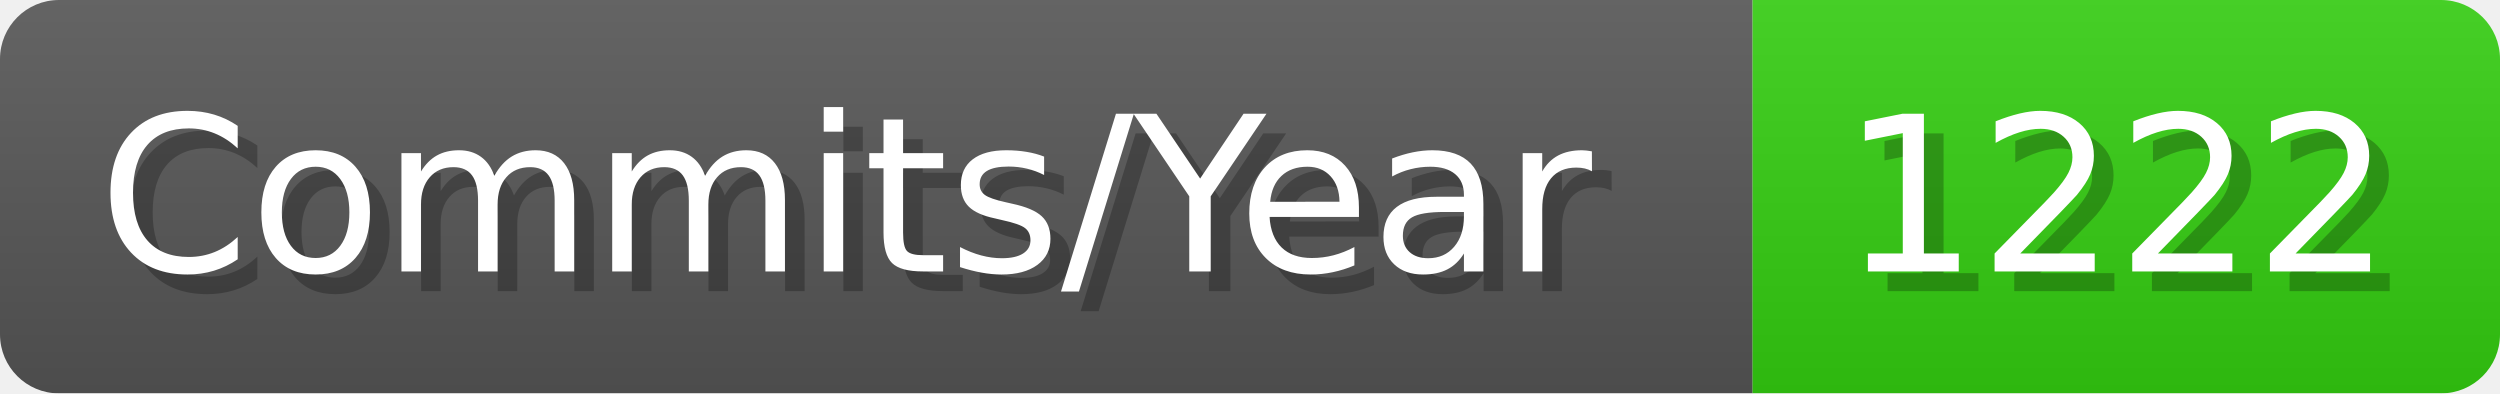
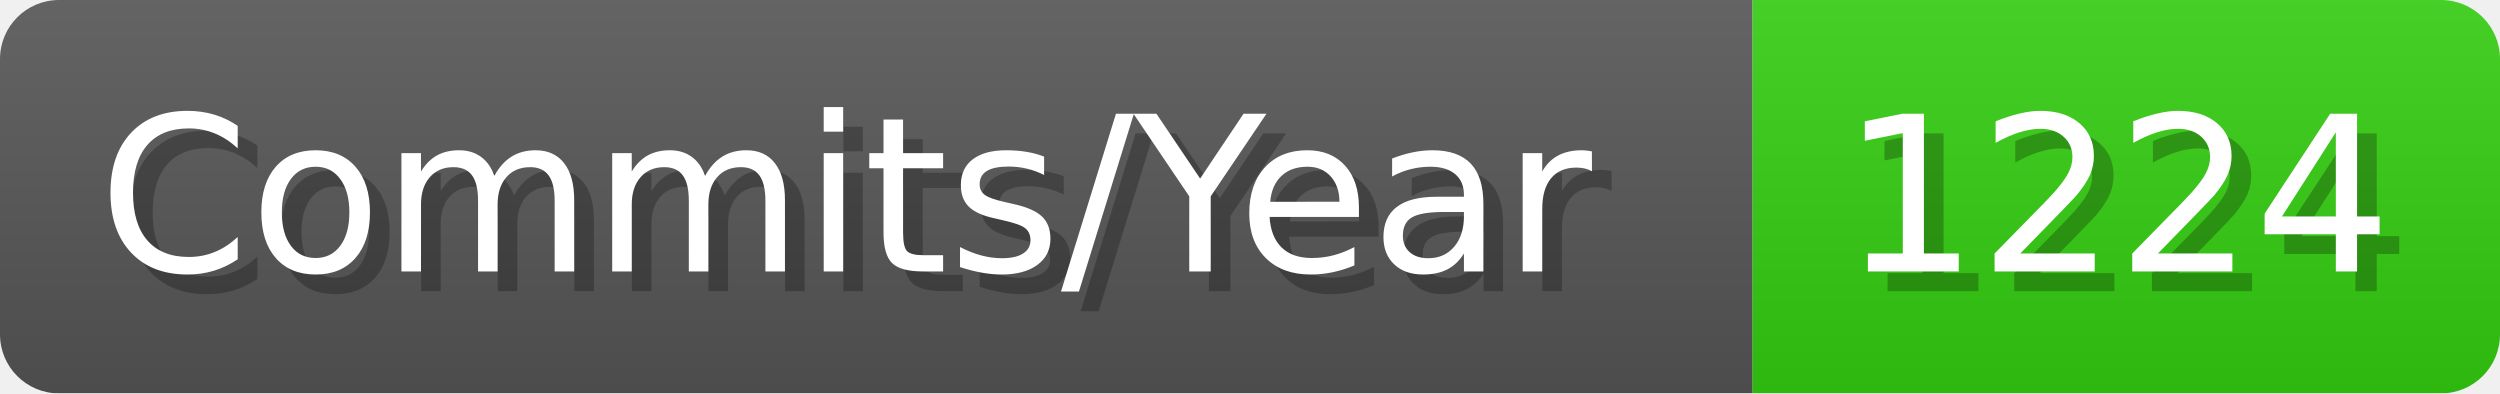
- <svg xmlns="http://www.w3.org/2000/svg" width="127.1" height="20" viewBox="0 0 1271 200" role="img" aria-label="Commits/Year: 1222">
+ <svg xmlns="http://www.w3.org/2000/svg" width="127.1" height="20" viewBox="0 0 1271 200" role="img" aria-label="Commits/Year: 1224">
  <linearGradient id="aUPdi" x2="0" y2="100%">
    <stop offset="0" stop-opacity=".1" stop-color="#EEE" />
    <stop offset="1" stop-opacity=".1" />
  </linearGradient>
  <mask id="WfAiQ">
    <rect width="1271" height="200" rx="30" fill="#FFF" />
  </mask>
  <g mask="url(#WfAiQ)">
    <rect width="891" height="200" fill="#555" />
    <rect width="380" height="200" fill="#3C1" x="891" />
    <rect width="1271" height="200" fill="url(#aUPdi)" />
  </g>
  <g aria-hidden="true" fill="#fff" text-anchor="start" font-family="Verdana,DejaVu Sans,sans-serif" font-size="110">
    <text x="60" y="148" textLength="791" fill="#000" opacity="0.25">Commits/Year</text>
    <text x="50" y="138" textLength="791">Commits/Year</text>
-     <text x="946" y="148" textLength="280" fill="#000" opacity="0.25">1222</text>
-     <text x="936" y="138" textLength="280">1222</text>
+     <text x="946" y="148" textLength="280" fill="#000" opacity="0.25">1224</text>
+     <text x="936" y="138" textLength="280">1224</text>
  </g>
</svg>
